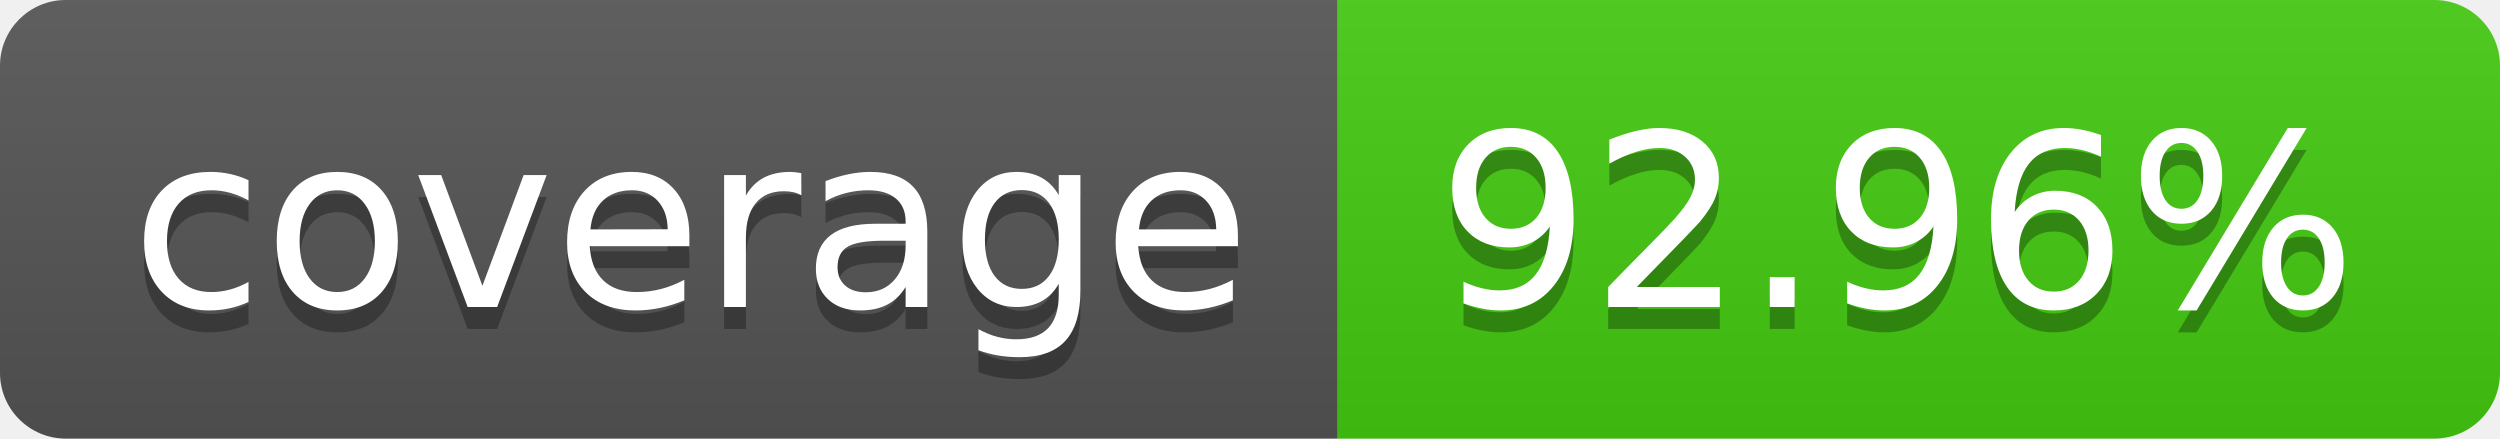
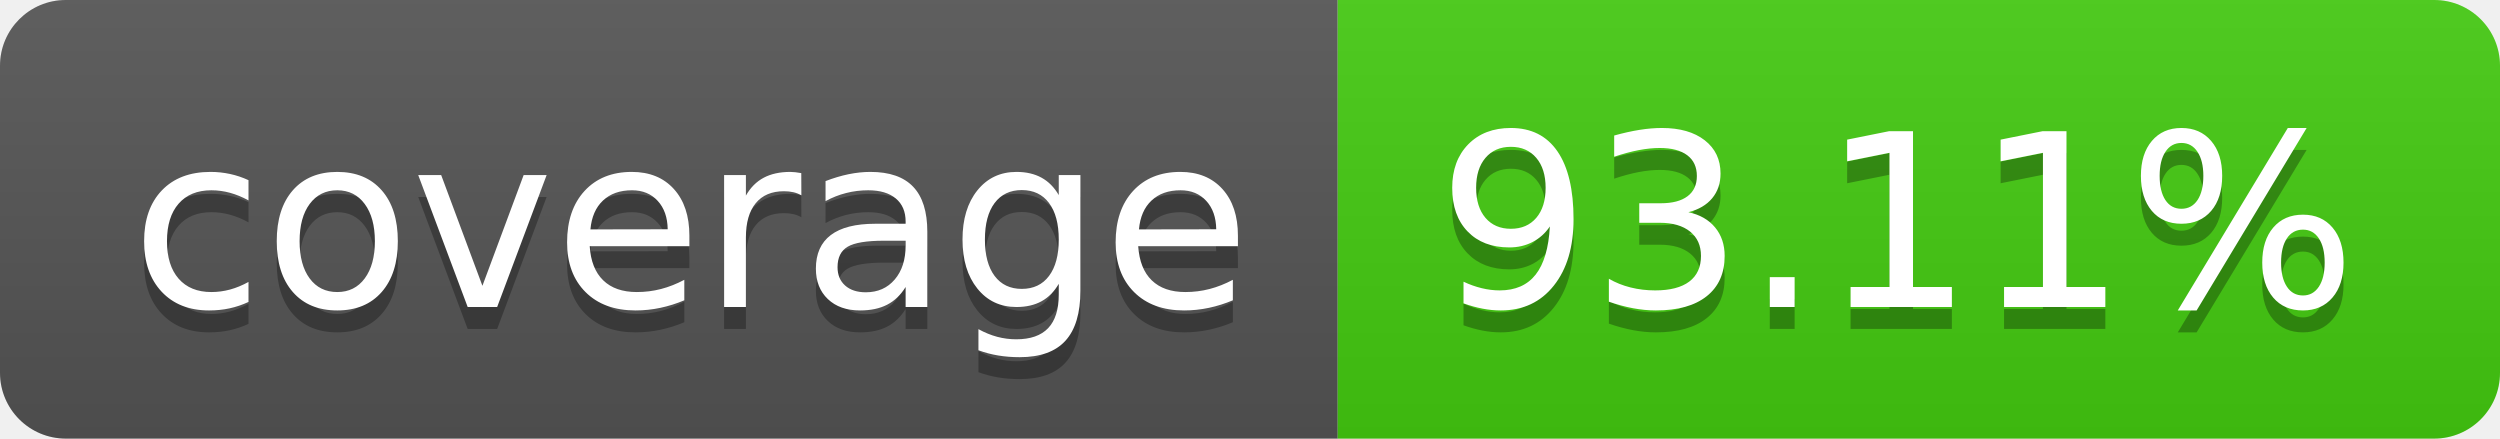
- <svg xmlns="http://www.w3.org/2000/svg" width="114" height="20" role="img" aria-label="coverage: 92.96%">
+ <svg xmlns="http://www.w3.org/2000/svg" width="114" height="20" role="img" aria-label="coverage: 93.11%">
  <linearGradient id="s" x2="0" y2="100%">
    <stop offset="0" stop-color="#bbb" stop-opacity=".1" />
    <stop offset="1" stop-opacity=".1" />
  </linearGradient>
  <clipPath id="r">
    <rect width="114" height="20" rx="3" fill="#fff" />
  </clipPath>
  <g clip-path="url(#r)">
    <rect width="61" height="20" fill="#555" />
    <rect x="61" width="53" height="20" fill="#4c1" />
    <rect width="114" height="20" fill="url(#s)" />
  </g>
  <g fill="#fff" text-anchor="middle" font-family="Verdana,Geneva,DejaVu Sans,sans-serif" text-rendering="geometricPrecision" font-size="110">
    <text aria-hidden="true" x="315" y="150" fill="#010101" fill-opacity=".3" transform="scale(.1)" textLength="510">coverage</text>
    <text x="315" y="140" transform="scale(.1)" fill="#fff" textLength="510">coverage</text>
-     <text aria-hidden="true" x="865" y="150" fill="#010101" fill-opacity=".3" transform="scale(.1)" textLength="430">92.96%</text>
-     <text x="865" y="140" transform="scale(.1)" fill="#fff" textLength="430">92.96%</text>
+     <text aria-hidden="true" x="865" y="150" fill="#010101" fill-opacity=".3" transform="scale(.1)" textLength="430">93.11%</text>
+     <text x="865" y="140" transform="scale(.1)" fill="#fff" textLength="430">93.11%</text>
  </g>
</svg>
